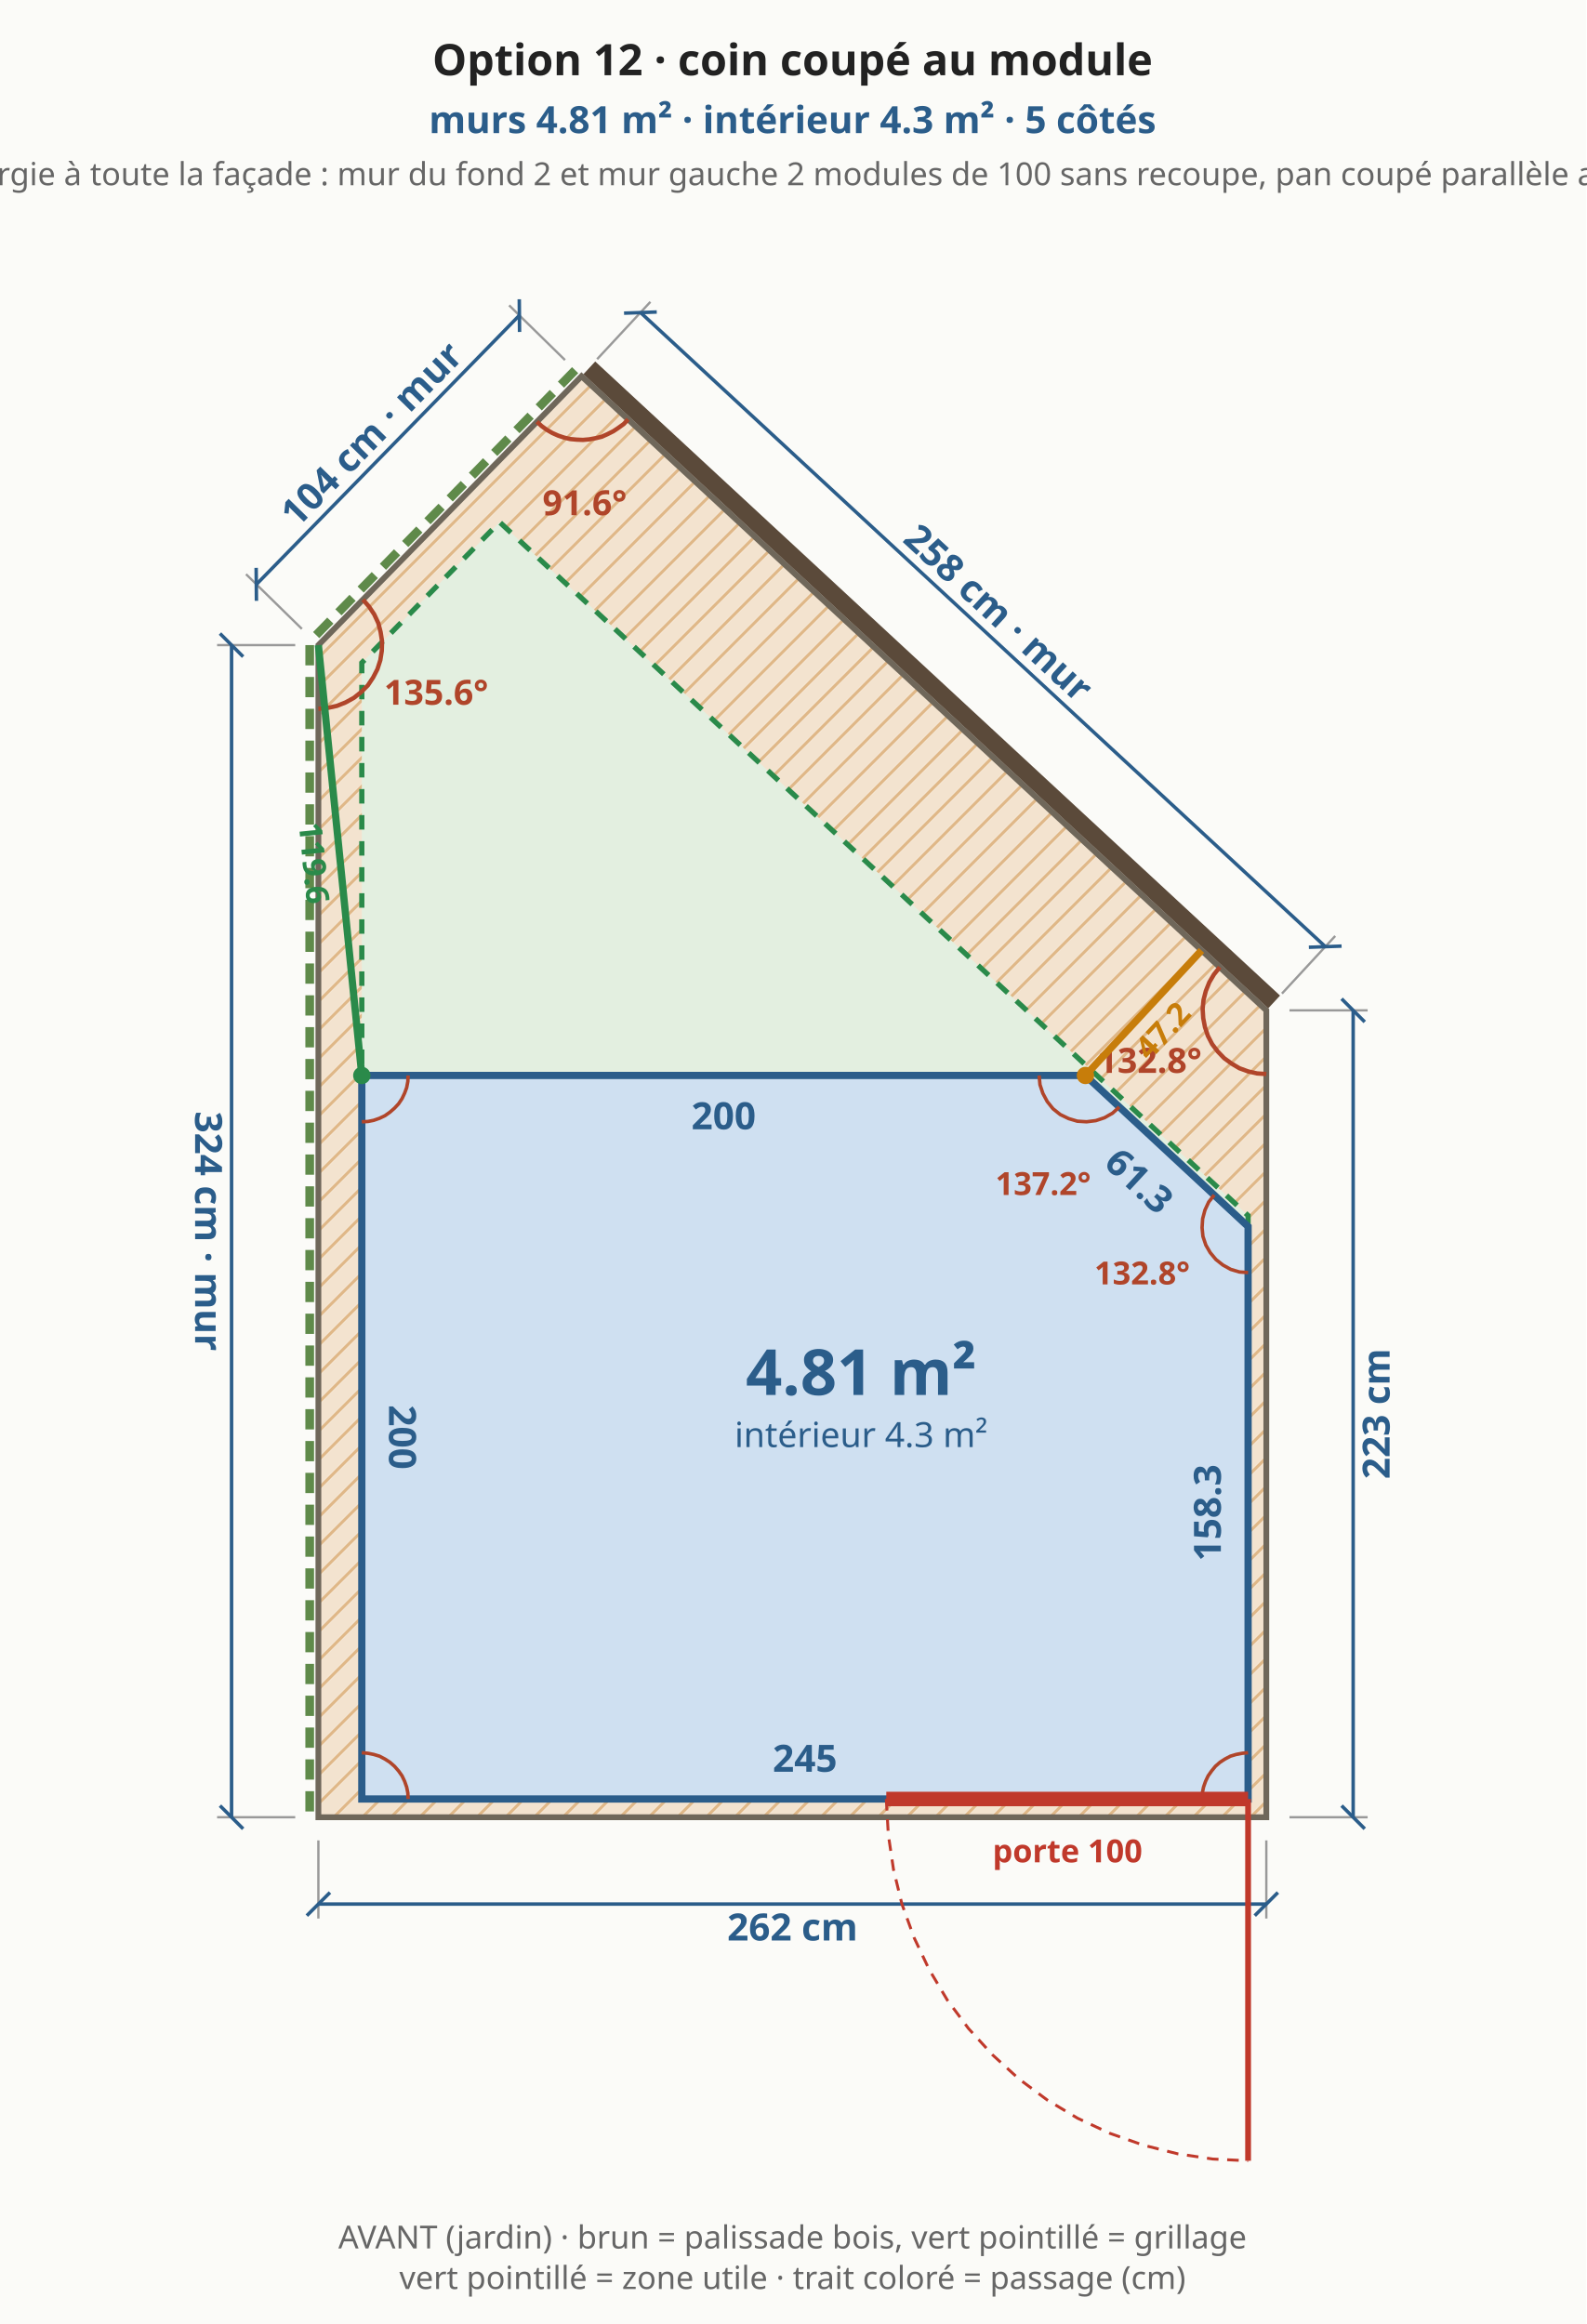
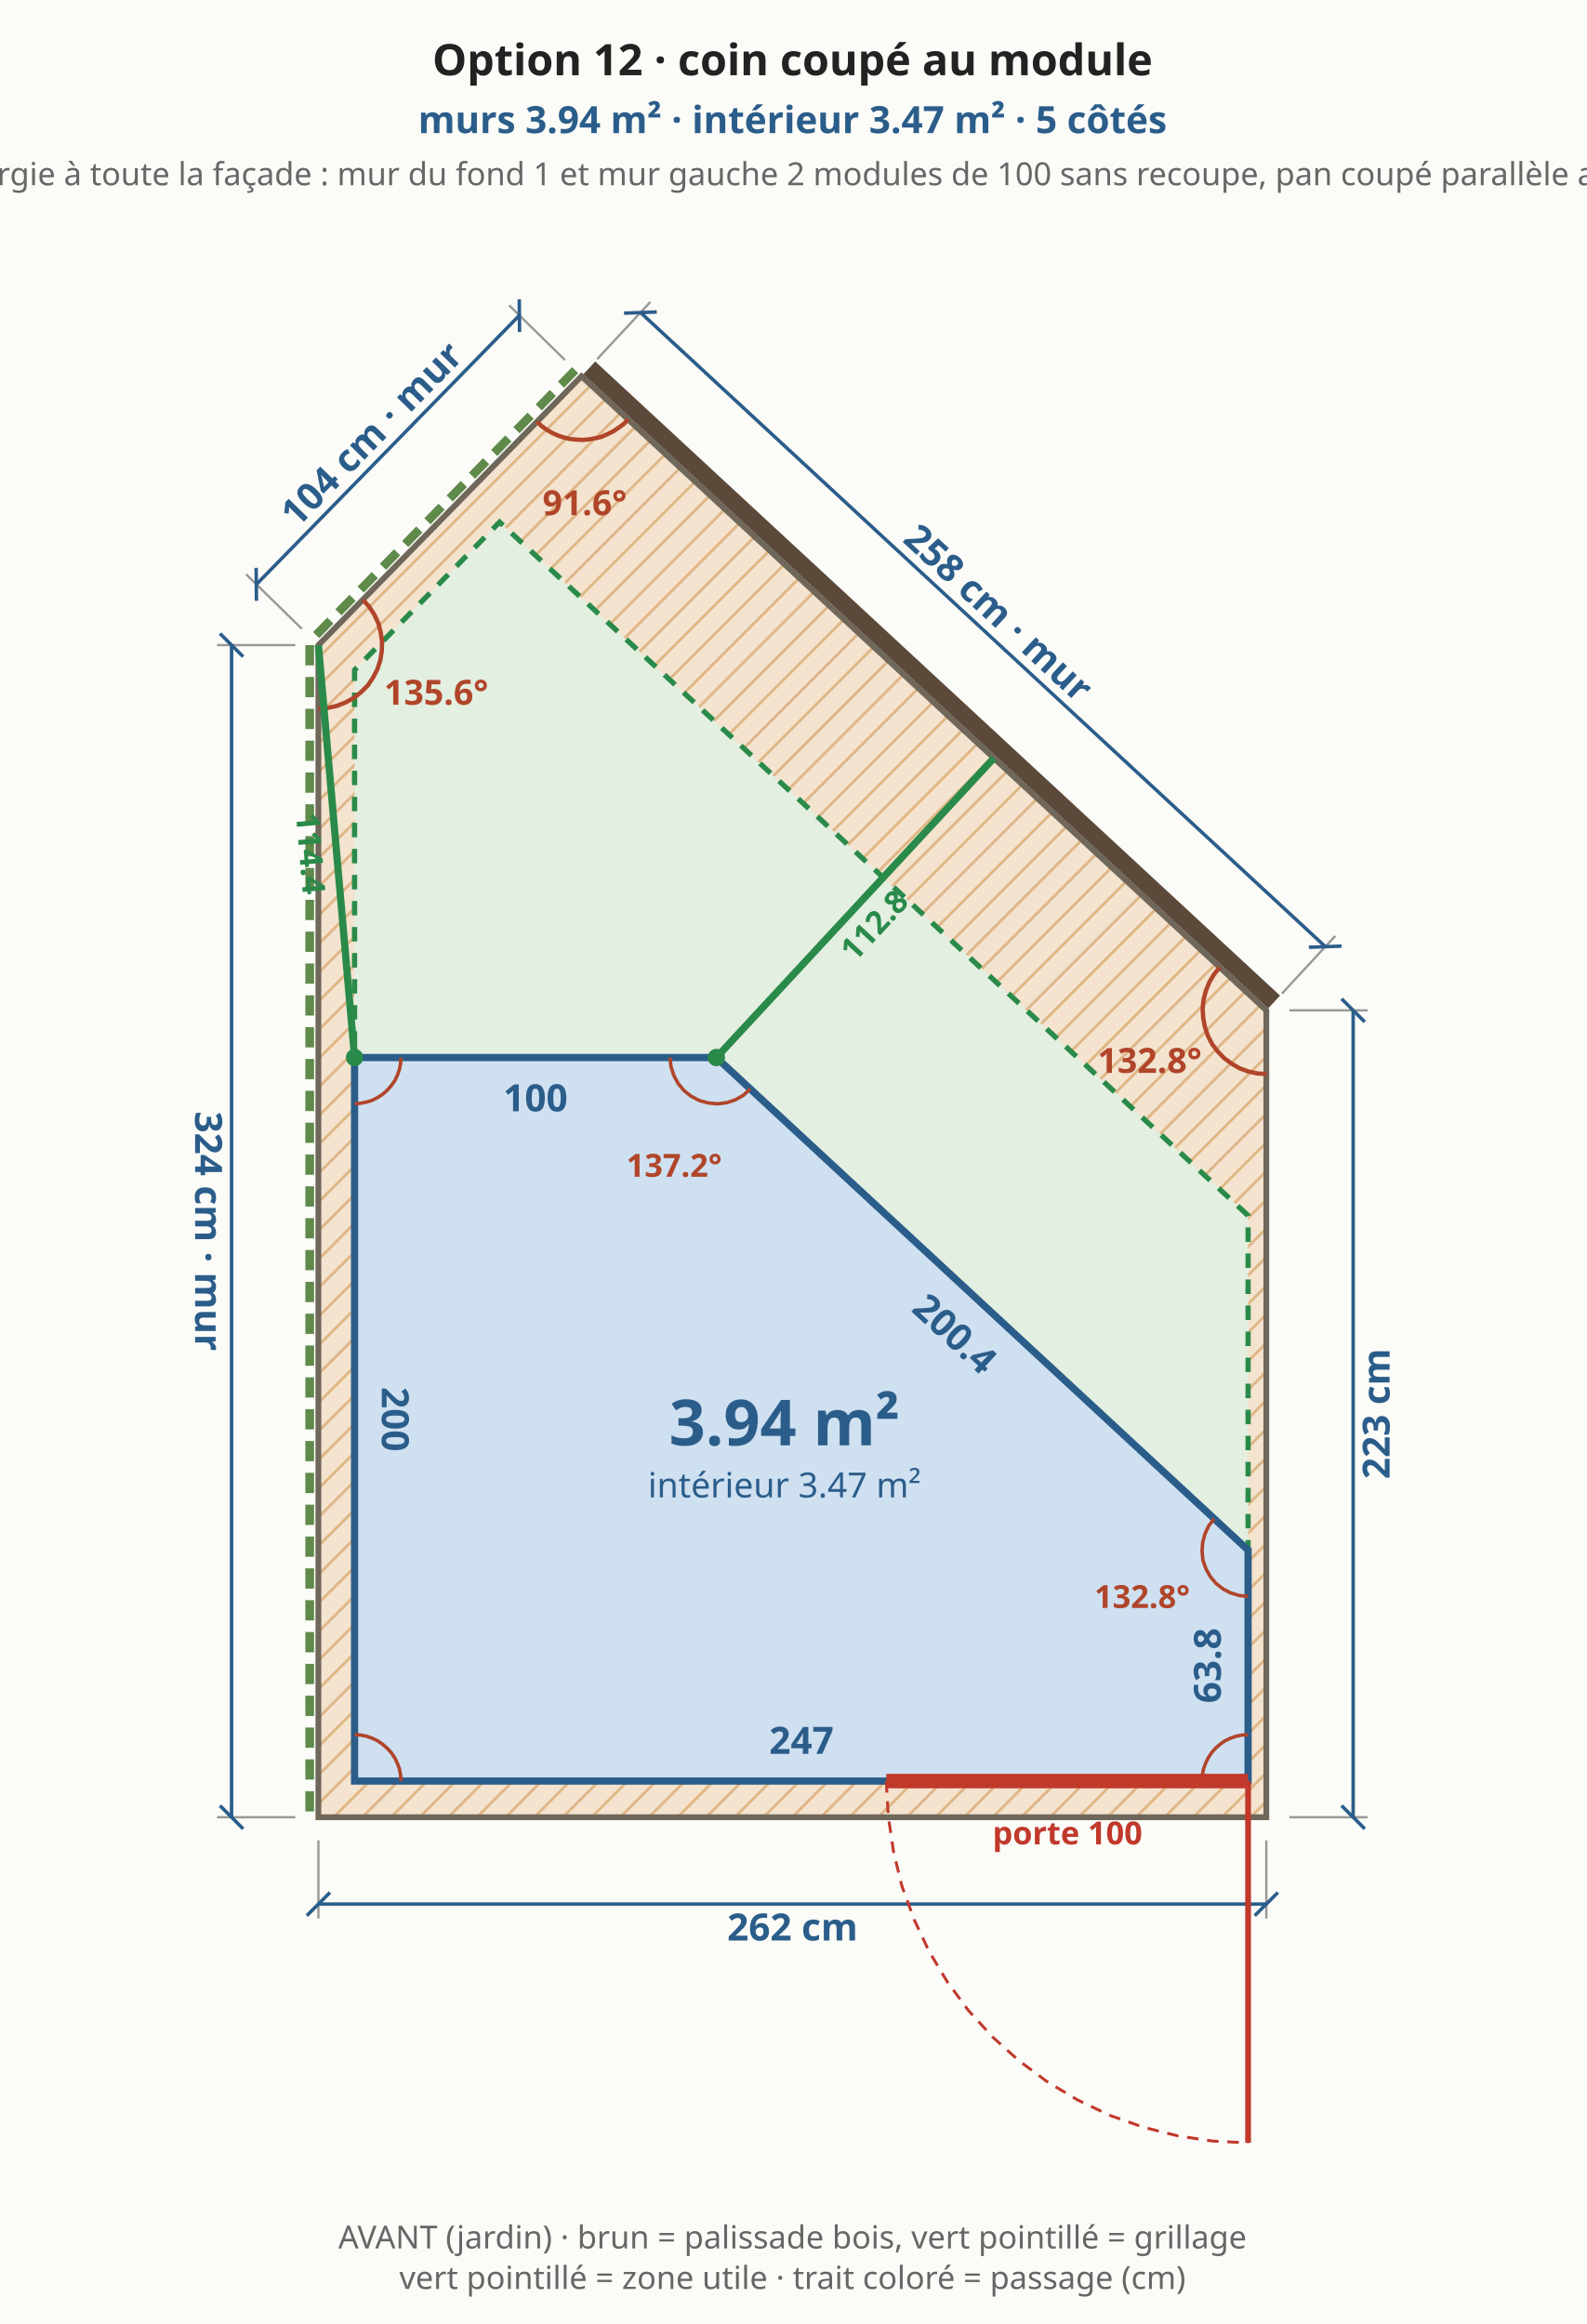
<svg xmlns="http://www.w3.org/2000/svg" viewBox="0 0 548 803" font-family="system-ui,sans-serif" font-size="13">
  <rect width="548" height="803" fill="#fbfbf8" />
  <defs>
    <pattern id="bande" width="7" height="7" patternUnits="userSpaceOnUse" patternTransform="rotate(45)">
      <rect width="7" height="7" fill="#f3e3cf" />
      <line x1="0" y1="0" x2="0" y2="7" stroke="#e0b98a" stroke-width="2" />
    </pattern>
  </defs>
  <polygon points="110.0,627.9 437.5,627.9 437.5,349.1 200.9,130.0 110.0,222.9" fill="url(#bande)" stroke="#6f675a" stroke-width="2" />
-   <polygon points="125.0,621.6 431.2,621.6 431.2,420.0 172.6,180.4 125.0,229.0" fill="#e3efe0" stroke="#2a8a4a" stroke-width="1.8" stroke-dasharray="5 4" />
+   <polygon points="122.5,615.4 431.2,615.4 431.2,420.0 172.6,180.4 122.5,231.5" fill="#e3efe0" stroke="#2a8a4a" stroke-width="1.8" stroke-dasharray="5 4" />
  <line x1="110.0" y1="635.9" x2="110.0" y2="662.9" stroke="#999" stroke-width="0.8" />
  <line x1="437.5" y1="635.9" x2="437.5" y2="662.9" stroke="#999" stroke-width="0.8" />
  <line x1="110.0" y1="657.9" x2="437.5" y2="657.9" stroke="#2b5d8a" stroke-width="1.2" />
  <line x1="106.0" y1="661.9" x2="114.0" y2="653.9" stroke="#2b5d8a" stroke-width="1.2" />
  <line x1="433.5" y1="661.9" x2="441.5" y2="653.9" stroke="#2b5d8a" stroke-width="1.2" />
  <text x="273.8" y="665.9" text-anchor="middle" dominant-baseline="middle" fill="#2b5d8a" font-size="13" font-weight="bold" transform="rotate(0.0 273.8 665.9)">262 cm</text>
  <line x1="445.5" y1="627.9" x2="472.5" y2="627.9" stroke="#999" stroke-width="0.8" />
  <line x1="445.5" y1="349.1" x2="472.5" y2="349.1" stroke="#999" stroke-width="0.8" />
  <line x1="467.5" y1="627.9" x2="467.5" y2="349.1" stroke="#2b5d8a" stroke-width="1.2" />
  <line x1="471.5" y1="631.9" x2="463.5" y2="623.9" stroke="#2b5d8a" stroke-width="1.2" />
  <line x1="471.5" y1="353.1" x2="463.5" y2="345.1" stroke="#2b5d8a" stroke-width="1.2" />
  <text x="475.5" y="488.5" text-anchor="middle" dominant-baseline="middle" fill="#2b5d8a" font-size="13" font-weight="bold" transform="rotate(-90.0 475.5 488.5)">223 cm</text>
  <line x1="440.2" y1="346.2" x2="203.6" y2="127.1" stroke="#5b4a3a" stroke-width="6" />
  <line x1="442.9" y1="343.3" x2="461.3" y2="323.4" stroke="#999" stroke-width="0.8" />
  <line x1="206.3" y1="124.1" x2="224.7" y2="104.3" stroke="#999" stroke-width="0.8" />
  <line x1="457.9" y1="327.1" x2="221.3" y2="108.0" stroke="#2b5d8a" stroke-width="1.2" />
  <line x1="463.5" y1="326.9" x2="452.2" y2="327.3" stroke="#2b5d8a" stroke-width="1.2" />
  <line x1="226.9" y1="107.8" x2="215.6" y2="108.2" stroke="#2b5d8a" stroke-width="1.2" />
  <text x="345.0" y="211.7" text-anchor="middle" dominant-baseline="middle" fill="#2b5d8a" font-size="13" font-weight="bold" transform="rotate(42.8 345.0 211.7)">258 cm · mur</text>
  <line x1="198.7" y1="127.9" x2="107.9" y2="220.8" stroke="#5f8a4a" stroke-width="3" stroke-dasharray="7 4" />
  <line x1="195.2" y1="124.4" x2="175.9" y2="105.5" stroke="#999" stroke-width="0.8" />
  <line x1="104.3" y1="217.3" x2="85.0" y2="198.4" stroke="#999" stroke-width="0.8" />
  <line x1="179.4" y1="109.0" x2="88.6" y2="201.9" stroke="#2b5d8a" stroke-width="1.2" />
  <line x1="179.4" y1="103.4" x2="179.5" y2="114.7" stroke="#2b5d8a" stroke-width="1.2" />
  <line x1="88.5" y1="196.2" x2="88.6" y2="207.6" stroke="#2b5d8a" stroke-width="1.2" />
  <text x="128.3" y="149.9" text-anchor="middle" dominant-baseline="middle" fill="#2b5d8a" font-size="13" font-weight="bold" transform="rotate(-45.6 128.3 149.9)">104 cm · mur</text>
  <line x1="107.0" y1="222.9" x2="107.0" y2="627.9" stroke="#5f8a4a" stroke-width="3" stroke-dasharray="7 4" />
  <line x1="102.0" y1="222.9" x2="75.0" y2="222.9" stroke="#999" stroke-width="0.8" />
  <line x1="102.0" y1="627.9" x2="75.0" y2="627.9" stroke="#999" stroke-width="0.8" />
  <line x1="80.0" y1="222.9" x2="80.0" y2="627.9" stroke="#2b5d8a" stroke-width="1.2" />
  <line x1="76.0" y1="218.9" x2="84.0" y2="226.9" stroke="#2b5d8a" stroke-width="1.2" />
  <line x1="76.0" y1="623.9" x2="84.0" y2="631.9" stroke="#2b5d8a" stroke-width="1.2" />
  <text x="72.0" y="425.4" text-anchor="middle" dominant-baseline="middle" fill="#2b5d8a" font-size="13" font-weight="bold" transform="rotate(90.0 72.0 425.4)">324 cm · mur</text>
  <polyline points="421.4,334.2 419.4,336.7 417.8,339.4 416.6,342.4 415.8,345.5 415.5,348.6 415.7,351.8 416.3,354.9 417.3,357.9 418.8,360.8 420.7,363.3 422.9,365.6 425.5,367.5 428.2,369.1 431.2,370.2 434.3,370.9 437.5,371.1" fill="none" stroke="#b0452a" stroke-width="1.5" />
  <text x="397.2" y="370.7" text-anchor="middle" fill="#b0452a" font-size="12" font-weight="bold">132.8°</text>
  <polyline points="185.5,145.7 187.1,147.2 188.9,148.5 190.8,149.6 192.8,150.5 194.9,151.2 197.0,151.7 199.2,151.9 201.4,152.0 203.6,151.8 205.8,151.4 207.9,150.9 209.9,150.0 211.9,149.0 213.7,147.8 215.5,146.5 217.0,144.9" fill="none" stroke="#b0452a" stroke-width="1.5" />
  <text x="202.0" y="178.0" text-anchor="middle" fill="#b0452a" font-size="12" font-weight="bold">91.6°</text>
  <polyline points="110.0,244.9 113.2,244.6 116.4,243.9 119.4,242.7 122.3,241.1 124.8,239.1 127.1,236.8 128.9,234.1 130.4,231.2 131.4,228.1 131.9,224.9 132.0,221.6 131.5,218.4 130.7,215.3 129.3,212.3 127.5,209.6 125.4,207.2" fill="none" stroke="#b0452a" stroke-width="1.5" />
  <text x="150.7" y="243.5" text-anchor="middle" fill="#b0452a" font-size="12" font-weight="bold">135.6°</text>
-   <polygon points="125.0,621.6 431.2,621.6 431.2,423.8 375.0,371.6 125.0,371.6" fill="#cfe0f1" stroke="#2b5d8a" stroke-width="2.5" />
-   <text x="278.1" y="607.6" text-anchor="middle" dominant-baseline="middle" fill="#2b5d8a" font-size="13" font-weight="bold" transform="rotate(0.0 278.1 607.6)">245</text>
-   <text x="417.2" y="522.7" text-anchor="middle" dominant-baseline="middle" fill="#2b5d8a" font-size="13" font-weight="bold" transform="rotate(-90.0 417.2 522.7)">158.3</text>
-   <text x="393.6" y="408.0" text-anchor="middle" dominant-baseline="middle" fill="#2b5d8a" font-size="13" font-weight="bold" transform="rotate(42.8 393.6 408.0)">61.3</text>
-   <text x="250.0" y="385.6" text-anchor="middle" dominant-baseline="middle" fill="#2b5d8a" font-size="13" font-weight="bold" transform="rotate(0.0 250.0 385.6)">200</text>
-   <text x="139.0" y="496.6" text-anchor="middle" dominant-baseline="middle" fill="#2b5d8a" font-size="13" font-weight="bold" transform="rotate(90.0 139.0 496.6)">200</text>
-   <polyline points="141.0,621.6 140.9,619.5 140.5,617.5 139.8,615.5 138.9,613.6 137.7,611.9 136.3,610.3 134.7,608.9 133.0,607.8 131.1,606.8 129.1,606.2 127.1,605.8 125.0,605.6" fill="none" stroke="#b0452a" stroke-width="1.2" />
-   <polyline points="431.2,605.6 429.2,605.8 427.1,606.2 425.1,606.8 423.2,607.8 421.5,608.9 419.9,610.3 418.6,611.9 417.4,613.6 416.5,615.5 415.8,617.5 415.4,619.5 415.2,621.6" fill="none" stroke="#b0452a" stroke-width="1.2" />
-   <polyline points="419.5,412.9 417.6,415.3 416.3,418.1 415.5,421.1 415.3,424.2 415.6,427.2 416.6,430.2 418.1,432.8 420.1,435.2 422.5,437.1 425.2,438.6 428.2,439.5 431.2,439.7" fill="none" stroke="#b0452a" stroke-width="1.2" />
-   <text x="394.6" y="443.8" text-anchor="middle" fill="#b0452a" font-size="11" font-weight="bold">132.8°</text>
-   <polyline points="359.0,371.6 359.3,374.8 360.3,377.8 361.8,380.6 363.8,383.1 366.3,385.1 369.2,386.5 372.2,387.4 375.4,387.6 378.6,387.2 381.6,386.2 384.4,384.6 386.7,382.5" fill="none" stroke="#b0452a" stroke-width="1.2" />
-   <text x="360.4" y="412.9" text-anchor="middle" fill="#b0452a" font-size="11" font-weight="bold">137.2°</text>
-   <polyline points="125.0,387.6 127.1,387.5 129.1,387.1 131.1,386.4 133.0,385.5 134.7,384.3 136.3,382.9 137.7,381.4 138.9,379.6 139.8,377.7 140.5,375.8 140.9,373.7 141.0,371.6" fill="none" stroke="#b0452a" stroke-width="1.2" />
-   <line x1="306.2" y1="621.6" x2="431.2" y2="621.6" stroke="#c0392b" stroke-width="5" />
-   <line x1="431.2" y1="621.6" x2="431.2" y2="746.6" stroke="#c0392b" stroke-width="2" />
-   <polyline points="306.2,621.6 306.9,633.9 308.7,646.0 311.6,657.9 315.8,669.5 321.0,680.5 327.3,691.1 334.6,700.9 342.9,710.0 352.0,718.3 361.8,725.6 372.3,731.9 383.4,737.1 395.0,741.2 406.9,744.2 419.0,746.0 431.2,746.6" fill="none" stroke="#c0392b" stroke-width="1" stroke-dasharray="4 3" />
-   <text x="368.8" y="639.6" text-anchor="middle" dominant-baseline="middle" fill="#c0392b" font-size="11" font-weight="bold">porte 100</text>
-   <line x1="375.0" y1="371.6" x2="415.1" y2="328.4" stroke="#c77d0a" stroke-width="2.5" />
-   <circle cx="375.0" cy="371.6" r="3" fill="#c77d0a" />
-   <text x="401.7" y="356.1" text-anchor="middle" dominant-baseline="middle" fill="#c77d0a" font-size="11" font-weight="bold" transform="rotate(-47.1 401.7 356.1)">47.2</text>
-   <line x1="125.0" y1="371.6" x2="110.0" y2="222.9" stroke="#2a8a4a" stroke-width="2.5" />
-   <circle cx="125.0" cy="371.6" r="3" fill="#2a8a4a" />
-   <text x="108.5" y="298.2" text-anchor="middle" dominant-baseline="middle" fill="#2a8a4a" font-size="11" font-weight="bold" transform="rotate(84.2 108.5 298.2)">119.6</text>
-   <text x="297.5" y="482.0" text-anchor="middle" fill="#2b5d8a" font-size="22" font-weight="bold">4.81 m²</text>
-   <text x="297.5" y="500.0" text-anchor="middle" fill="#2b5d8a" font-size="12" font-weight="normal">intérieur 4.3 m²</text>
+   <polygon points="122.5,615.4 431.2,615.4 431.2,535.6 247.5,365.4 122.5,365.4" fill="#cfe0f1" stroke="#2b5d8a" stroke-width="2.5" />
+   <text x="276.9" y="601.4" text-anchor="middle" dominant-baseline="middle" fill="#2b5d8a" font-size="13" font-weight="bold" transform="rotate(0.0 276.9 601.4)">247</text>
+   <text x="417.2" y="575.5" text-anchor="middle" dominant-baseline="middle" fill="#2b5d8a" font-size="13" font-weight="bold" transform="rotate(-90.0 417.2 575.5)">63.8</text>
+   <text x="329.9" y="460.8" text-anchor="middle" dominant-baseline="middle" fill="#2b5d8a" font-size="13" font-weight="bold" transform="rotate(42.8 329.9 460.8)">200.4</text>
+   <text x="185.0" y="379.4" text-anchor="middle" dominant-baseline="middle" fill="#2b5d8a" font-size="13" font-weight="bold" transform="rotate(0.0 185.0 379.4)">100</text>
+   <text x="136.5" y="490.4" text-anchor="middle" dominant-baseline="middle" fill="#2b5d8a" font-size="13" font-weight="bold" transform="rotate(90.0 136.5 490.4)">200</text>
+   <polyline points="138.5,615.4 138.4,613.3 138.0,611.2 137.3,609.3 136.4,607.4 135.2,605.6 133.8,604.1 132.2,602.7 130.5,601.5 128.6,600.6 126.6,599.9 124.6,599.5 122.5,599.4" fill="none" stroke="#b0452a" stroke-width="1.2" />
+   <polyline points="431.2,599.4 429.2,599.5 427.1,599.9 425.1,600.6 423.2,601.5 421.5,602.7 419.9,604.1 418.6,605.6 417.4,607.4 416.5,609.3 415.8,611.2 415.4,613.3 415.2,615.4" fill="none" stroke="#b0452a" stroke-width="1.2" />
+   <polyline points="419.5,524.8 417.6,527.2 416.3,530.0 415.5,533.0 415.3,536.0 415.6,539.1 416.6,542.0 418.1,544.7 420.1,547.1 422.5,549.0 425.2,550.4 428.2,551.3 431.2,551.6" fill="none" stroke="#b0452a" stroke-width="1.2" />
+   <text x="394.6" y="555.6" text-anchor="middle" fill="#b0452a" font-size="11" font-weight="bold">132.8°</text>
+   <polyline points="231.5,365.4 231.8,368.5 232.8,371.6 234.3,374.4 236.3,376.8 238.8,378.8 241.7,380.3 244.7,381.1 247.9,381.4 251.1,381.0 254.1,380.0 256.9,378.4 259.2,376.2" fill="none" stroke="#b0452a" stroke-width="1.2" />
+   <text x="232.9" y="406.6" text-anchor="middle" fill="#b0452a" font-size="11" font-weight="bold">137.2°</text>
+   <polyline points="122.5,381.4 124.6,381.2 126.6,380.8 128.6,380.2 130.5,379.2 132.2,378.1 133.8,376.7 135.2,375.1 136.4,373.4 137.3,371.5 138.0,369.5 138.4,367.5 138.5,365.4" fill="none" stroke="#b0452a" stroke-width="1.2" />
+   <line x1="306.2" y1="615.4" x2="431.2" y2="615.4" stroke="#c0392b" stroke-width="5" />
+   <line x1="431.2" y1="615.4" x2="431.2" y2="740.4" stroke="#c0392b" stroke-width="2" />
+   <polyline points="306.2,615.4 306.9,627.6 308.7,639.8 311.6,651.7 315.8,663.2 321.0,674.3 327.3,684.8 334.6,694.7 342.9,703.8 352.0,712.0 361.8,719.3 372.3,725.6 383.4,730.9 395.0,735.0 406.9,738.0 419.0,739.8 431.2,740.4" fill="none" stroke="#c0392b" stroke-width="1" stroke-dasharray="4 3" />
+   <text x="368.8" y="633.4" text-anchor="middle" dominant-baseline="middle" fill="#c0392b" font-size="11" font-weight="bold">porte 100</text>
+   <line x1="247.5" y1="365.4" x2="343.4" y2="261.9" stroke="#2a8a4a" stroke-width="2.5" />
+   <circle cx="247.5" cy="365.4" r="3" fill="#2a8a4a" />
+   <text x="302.0" y="319.7" text-anchor="middle" dominant-baseline="middle" fill="#2a8a4a" font-size="11" font-weight="bold" transform="rotate(-47.2 302.0 319.7)">112.8</text>
+   <line x1="122.5" y1="365.4" x2="110.0" y2="222.9" stroke="#2a8a4a" stroke-width="2.5" />
+   <circle cx="122.5" cy="365.4" r="3" fill="#2a8a4a" />
+   <text x="107.3" y="294.9" text-anchor="middle" dominant-baseline="middle" fill="#2a8a4a" font-size="11" font-weight="bold" transform="rotate(85.0 107.3 294.9)">114.4</text>
+   <text x="271.0" y="499.4" text-anchor="middle" fill="#2b5d8a" font-size="22" font-weight="bold">3.94 m²</text>
+   <text x="271.0" y="517.4" text-anchor="middle" fill="#2b5d8a" font-size="12" font-weight="normal">intérieur 3.47 m²</text>
  <text x="273.8" y="26.0" text-anchor="middle" fill="#222" font-size="15" font-weight="bold">Option 12 · coin coupé au module</text>
-   <text x="273.8" y="46.0" text-anchor="middle" fill="#2b5d8a" font-size="13" font-weight="bold">murs 4.81 m² · intérieur 4.3 m² · 5 côtés</text>
-   <text x="273.8" y="64.0" text-anchor="middle" fill="#666" font-size="11" font-weight="normal">l'option 1 élargie à toute la façade : mur du fond 2 et mur gauche 2 modules de 100 sans recoupe, pan coupé parallèle au grand pan</text>
+   <text x="273.8" y="46.0" text-anchor="middle" fill="#2b5d8a" font-size="13" font-weight="bold">murs 3.94 m² · intérieur 3.47 m² · 5 côtés</text>
+   <text x="273.8" y="64.0" text-anchor="middle" fill="#666" font-size="11" font-weight="normal">l'option 1 élargie à toute la façade : mur du fond 1 et mur gauche 2 modules de 100 sans recoupe, pan coupé parallèle au grand pan</text>
  <text x="273.8" y="776.9" text-anchor="middle" fill="#666" font-size="11" font-weight="normal">AVANT (jardin) · brun = palissade bois, vert pointillé = grillage</text>
  <text x="273.8" y="790.9" text-anchor="middle" fill="#666" font-size="11" font-weight="normal">vert pointillé = zone utile · trait coloré = passage (cm)</text>
</svg>
